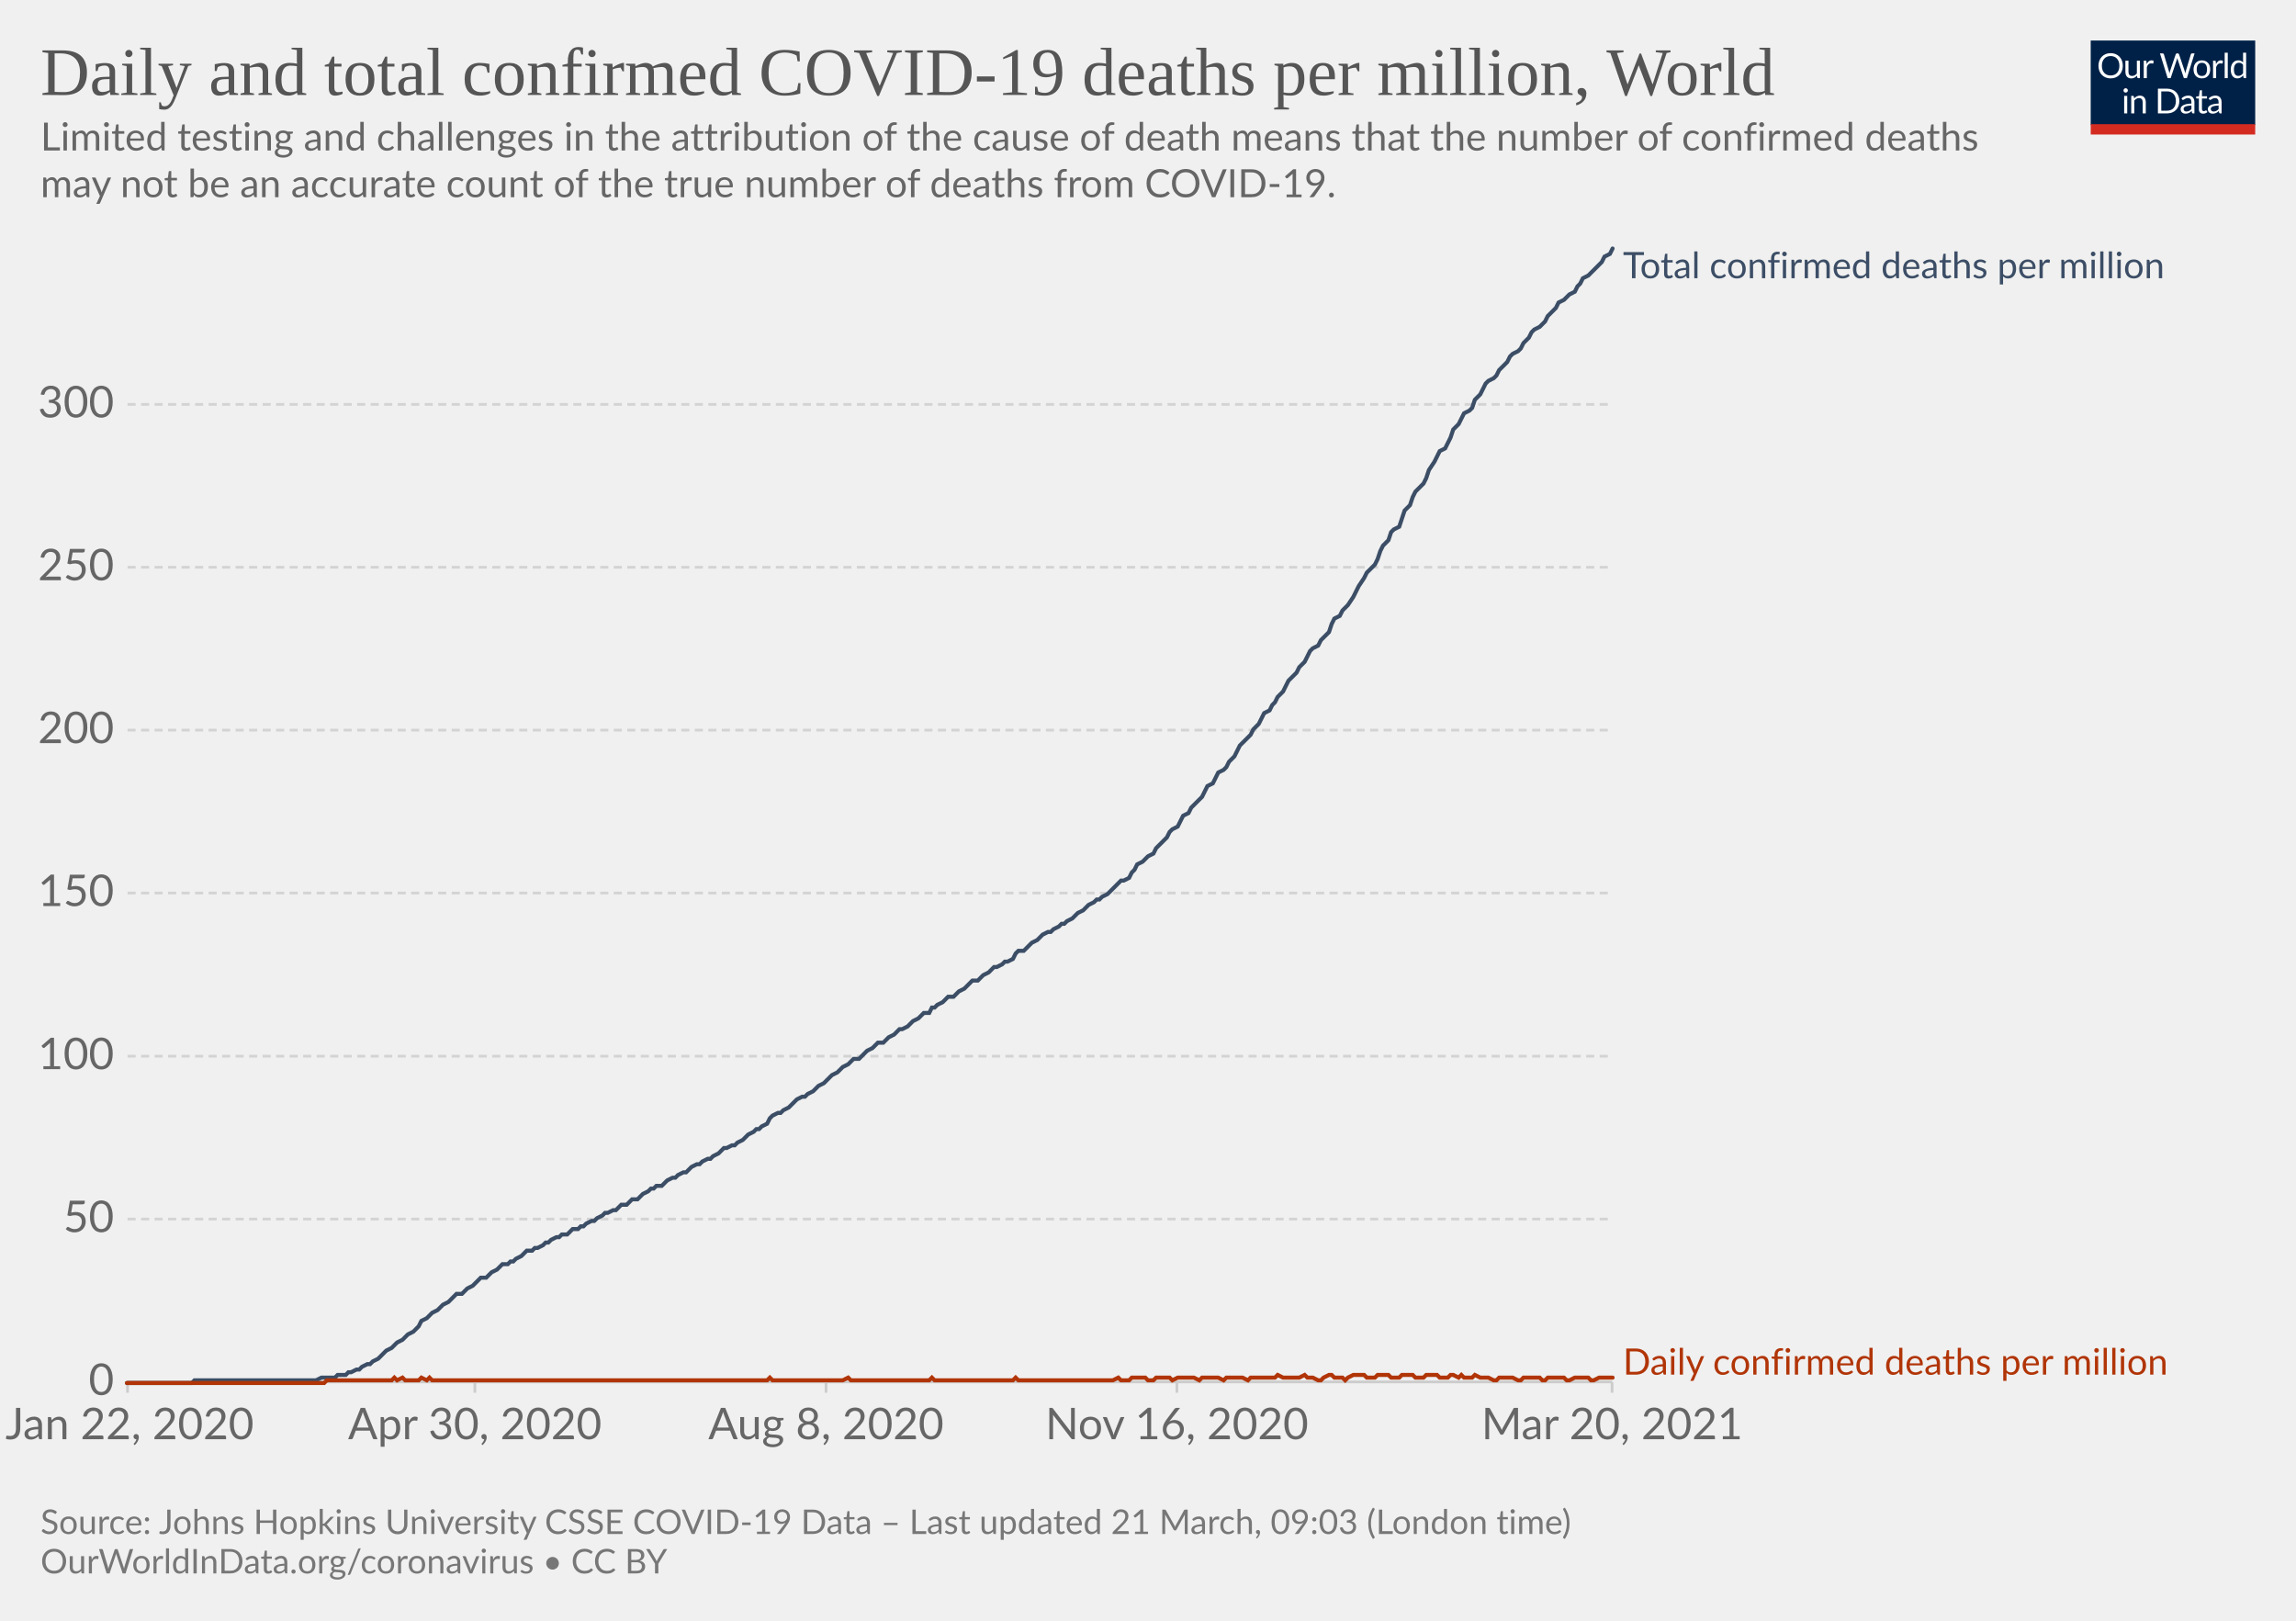
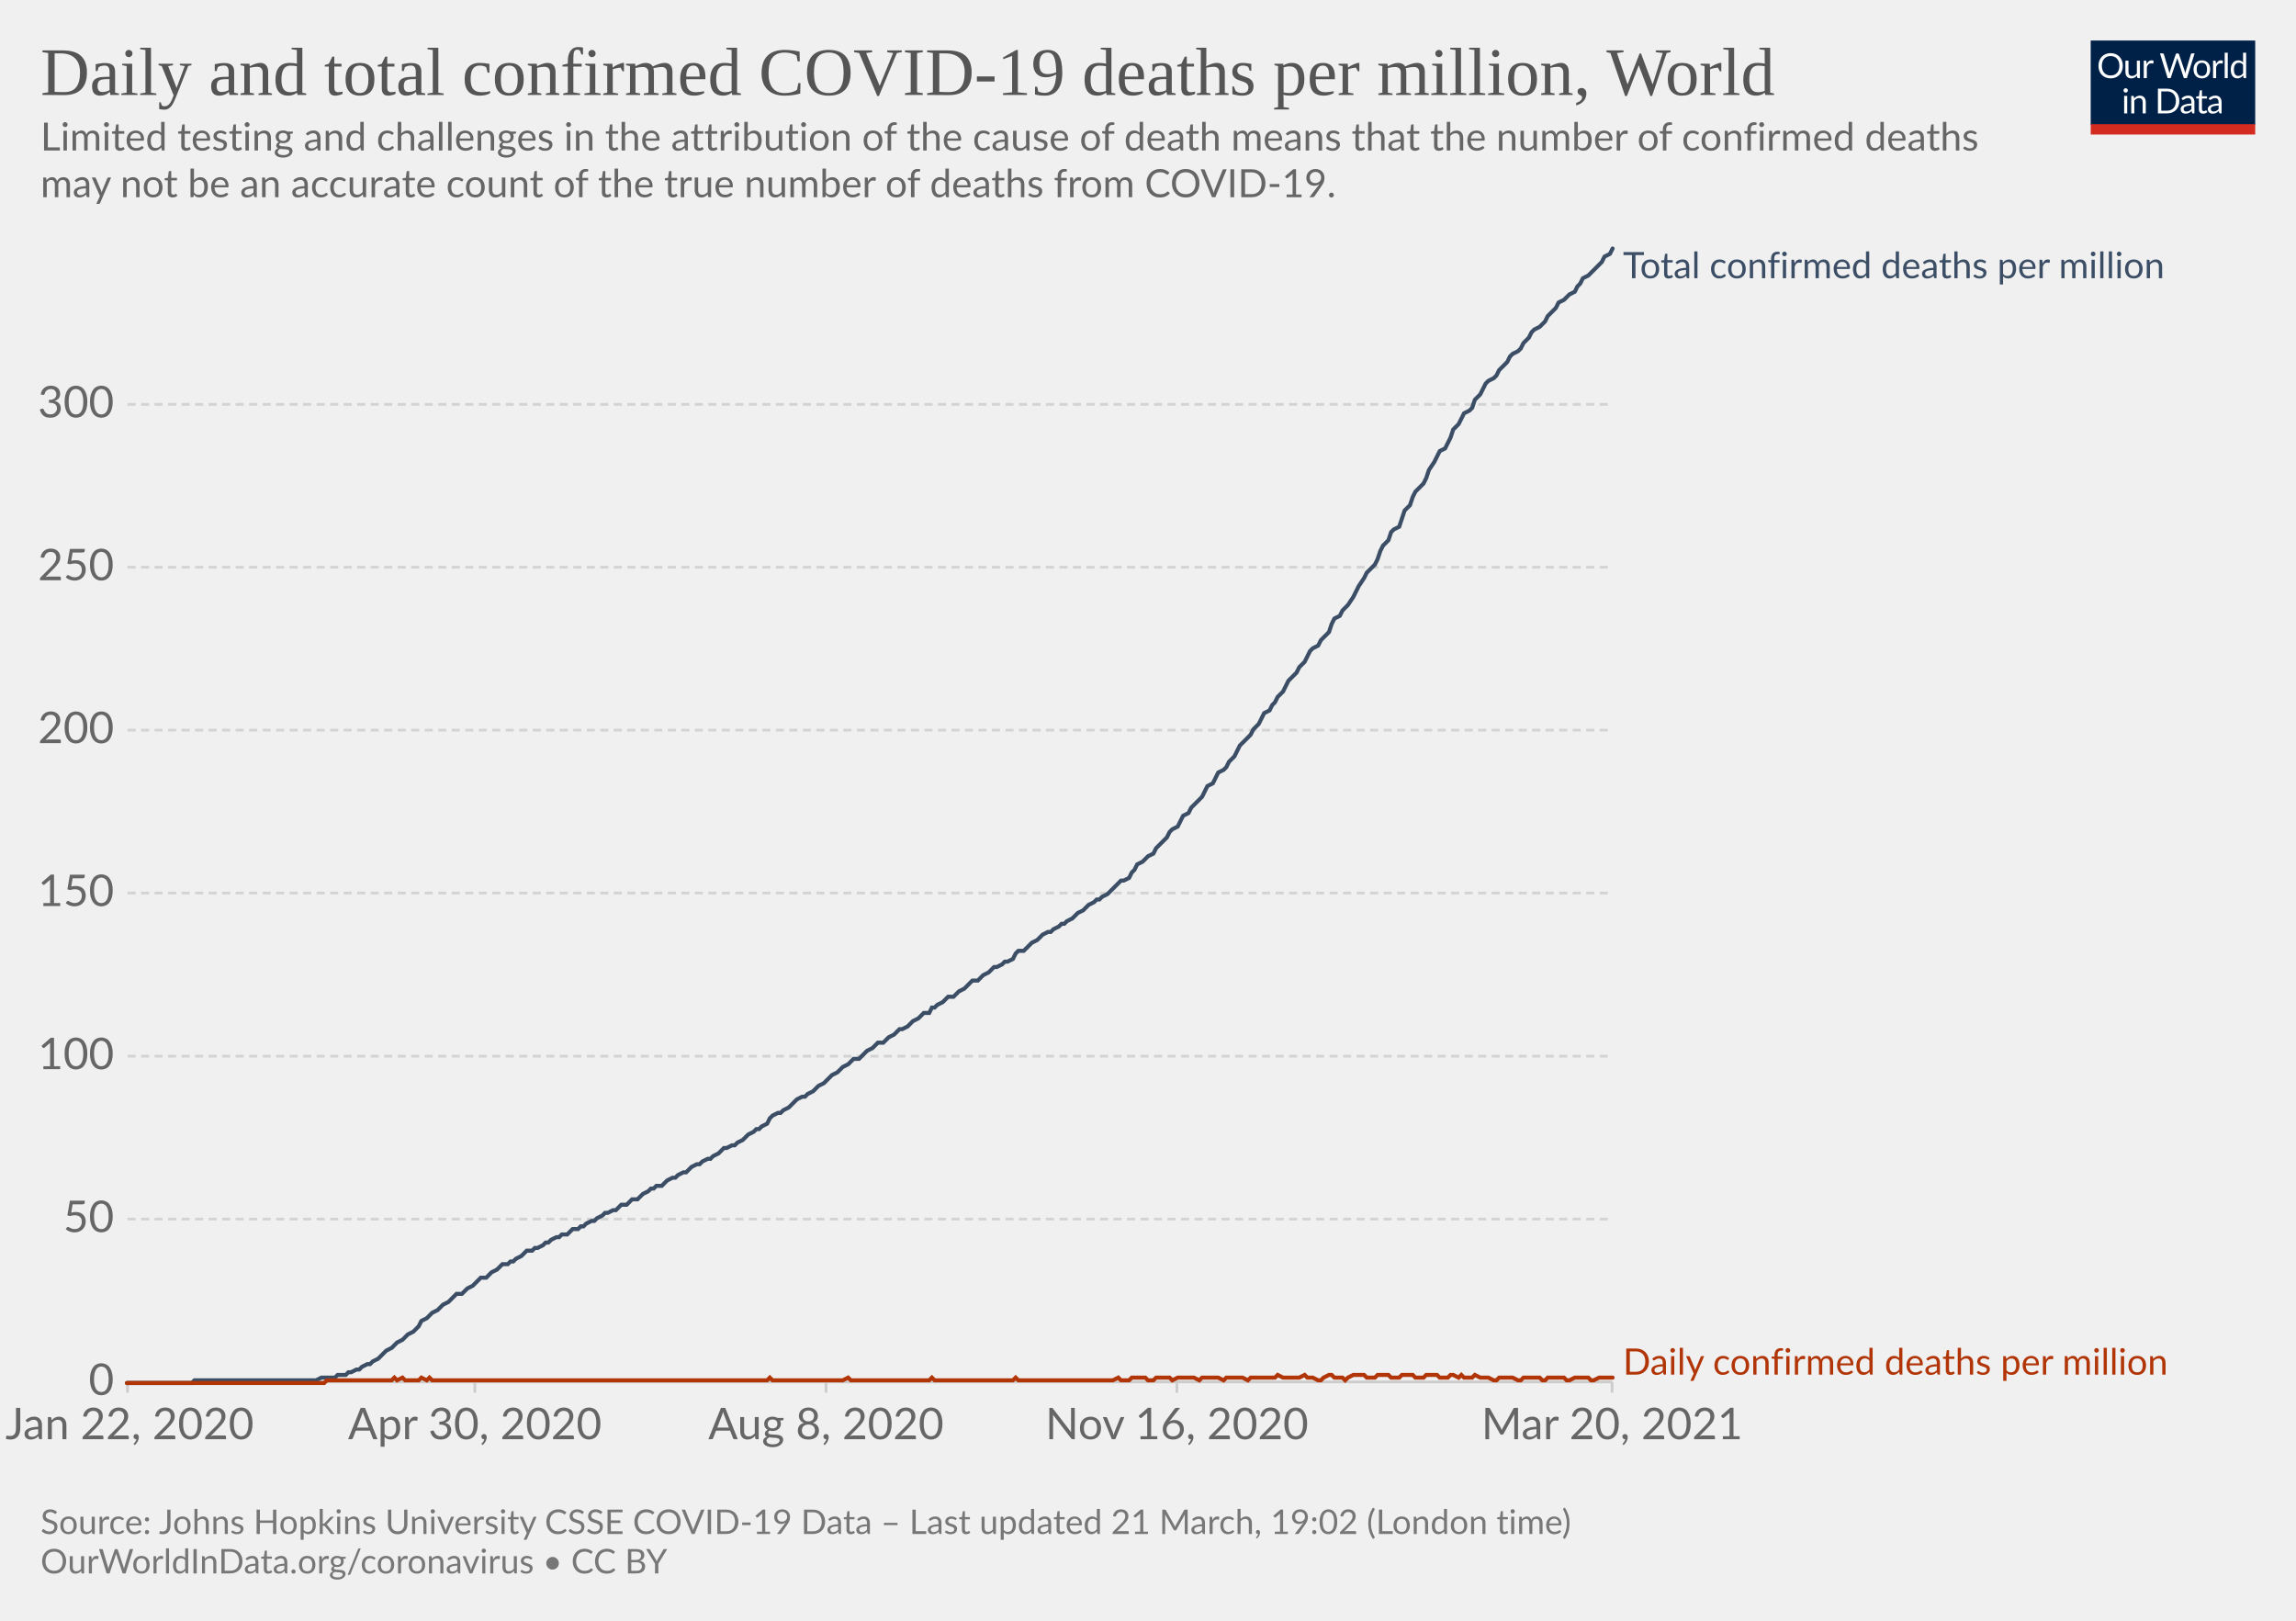
<svg xmlns="http://www.w3.org/2000/svg" version="1.1" style="background-color:#fff;-webkit-font-smoothing:antialiased" width="850" height="600" viewBox="0 0 850 600" font-family="Lato,'Helvetica Neue',Helvetica,Arial,sans-serif" font-size="18" text-rendering="optimizeLegibility">
  <g class="HeaderView">
    <g transform="matrix(.29 0 0 .29 774 15)">
      <svg className="owidLog" width="210" height="120" viewBox="0 0 210 120" fill="none">
        <g clip-path="url(#clip0)">
          <path d="M0 0h210v107.89H0V0z" fill="#002147" />
          <path d="M40.98 32.25c0 2.36-.38 4.53-1.12 6.51a14.26 14.26 0 01-8.1 8.4c-1.9.78-4.02 1.17-6.34 1.17a16.6 16.6 0 01-6.33-1.17 14.31 14.31 0 01-8.08-8.4 18.29 18.29 0 01-1.12-6.51c0-2.36.38-4.53 1.12-6.5.75-1.97 1.8-3.67 3.17-5.1a14.32 14.32 0 014.9-3.34c1.92-.8 4.03-1.19 6.34-1.19 2.32 0 4.43.4 6.34 1.19 1.92.8 3.56 1.9 4.93 3.34a14.87 14.87 0 013.17 5.1 18.1 18.1 0 011.12 6.5zm-4.38 0c0-1.94-.26-3.68-.8-5.22a10.91 10.91 0 00-2.24-3.89 9.68 9.68 0 00-3.52-2.46 11.95 11.95 0 00-4.62-.86c-1.68 0-3.21.28-4.6.86a9.88 9.88 0 00-3.54 2.46 10.91 10.91 0 00-2.24 3.9c-.53 1.53-.8 3.27-.8 5.2 0 1.94.27 3.68.8 5.22a11.17 11.17 0 002.24 3.9 10.01 10.01 0 003.55 2.44c1.38.56 2.9.83 4.6.83s3.24-.27 4.61-.83a9.8 9.8 0 003.52-2.44 11.17 11.17 0 002.25-3.9c.53-1.54.8-3.28.8-5.21zm26.22-6.54V48H60.5c-.56 0-.9-.27-1.05-.81l-.31-2.4a12.45 12.45 0 01-3.26 2.6c-1.2.64-2.58.96-4.13.96-1.22 0-2.3-.2-3.24-.6a6.52 6.52 0 01-2.33-1.7 7.37 7.37 0 01-1.43-2.67c-.3-1.04-.46-2.2-.46-3.45V25.7h3.91v14.22c0 1.68.38 2.99 1.15 3.91.77.93 1.96 1.39 3.54 1.39 1.16 0 2.24-.27 3.23-.82a10.42 10.42 0 002.8-2.28V25.7h3.91zm8.61 4.47a9.94 9.94 0 012.6-3.56 5.64 5.64 0 013.76-1.3c.47 0 .92.05 1.34.15.44.1.83.27 1.17.49l-.3 2.92c-.09.37-.3.55-.66.55-.2 0-.5-.04-.9-.13a6.21 6.21 0 00-3.24.18 4.23 4.23 0 00-1.47.92c-.42.4-.81.9-1.17 1.5-.33.58-.64 1.26-.92 2.02V48H67.7V25.71h2.25c.42 0 .72.08.88.25.16.16.27.44.33.83l.26 3.39zm61.16-13.7L122.75 48h-3.82l-7.99-24.05a21.95 21.95 0 01-.42-1.58 38.36 38.36 0 01-.44 1.58L102.05 48h-3.83L88.4 16.47h3.54c.38 0 .7.1.95.29.26.2.43.43.5.73l6.52 21.9.28 1.28.29 1.46.3-1.46.38-1.27 7.41-21.91c.1-.25.26-.48.51-.69.27-.22.58-.33.95-.33h1.23c.38 0 .69.1.92.29a1.77 1.77 0 01.53.73l7.4 21.9a28.4 28.4 0 01.68 2.62 29.52 29.52 0 01.52-2.61l6.54-21.91a1.31 1.31 0 01.48-.7c.27-.21.58-.32.95-.32h3.32zm9.35 8.88c1.63 0 3.1.27 4.4.82a9.43 9.43 0 015.46 5.94c.5 1.4.74 2.98.74 4.73 0 1.76-.25 3.34-.74 4.75a9.43 9.43 0 01-5.46 5.92c-1.3.52-2.77.79-4.4.79-1.64 0-3.12-.27-4.44-.8a9.42 9.42 0 01-3.35-2.3c-.92-1-1.63-2.2-2.13-3.61-.49-1.41-.73-3-.73-4.75s.24-3.33.73-4.73c.5-1.43 1.2-2.64 2.13-3.63a9.4 9.4 0 013.35-2.31c1.32-.55 2.8-.82 4.44-.82zm0 19.89c2.2 0 3.84-.73 4.93-2.2 1.08-1.48 1.63-3.54 1.63-6.18 0-2.66-.55-4.72-1.63-6.2-1.09-1.49-2.73-2.23-4.93-2.23-1.12 0-2.09.2-2.93.57a5.71 5.71 0 00-2.06 1.65 7.5 7.5 0 00-1.24 2.67c-.26 1.04-.4 2.22-.4 3.54 0 2.64.55 4.7 1.64 6.18 1.1 1.47 2.76 2.2 4.99 2.2zm17.97-15.07a9.94 9.94 0 012.6-3.56 5.64 5.64 0 013.76-1.3c.47 0 .91.05 1.34.15.44.1.83.27 1.16.49l-.28 2.92c-.09.37-.31.55-.66.55-.2 0-.5-.04-.9-.13a6.2 6.2 0 00-3.24.18 4.23 4.23 0 00-1.47.92c-.43.4-.82.9-1.17 1.5a13.1 13.1 0 00-.92 2.02V48h-3.94V25.71h2.24c.43 0 .72.08.88.25.17.16.28.44.33.83l.27 3.39zm15.04-14.59V48h-3.92V15.6h3.92zm19.55 15.43a6.22 6.22 0 00-2.38-2.05 6.7 6.7 0 00-2.86-.6c-2.07 0-3.66.75-4.77 2.23-1.12 1.48-1.68 3.6-1.68 6.33 0 1.46.13 2.7.38 3.74a7.29 7.29 0 001.1 2.56 4.35 4.35 0 001.78 1.45c.7.3 1.5.46 2.4.46 1.29 0 2.41-.3 3.36-.88a9.6 9.6 0 002.67-2.49V31.02zm3.91-15.43V48h-2.33c-.56 0-.9-.27-1.06-.81l-.35-2.71a12.13 12.13 0 01-3.25 2.77 8.28 8.28 0 01-4.23 1.06 7.31 7.31 0 01-6.14-2.9c-.73-.96-1.3-2.15-1.69-3.57a18.35 18.35 0 01.07-9.48 11.29 11.29 0 011.89-3.7 8.7 8.7 0 017.06-3.34 7.96 7.96 0 016.12 2.62V15.59h3.91zM46.61 70.71V93H42.7V70.71h3.91zm.84-7c0 .39-.08.75-.24 1.09a2.81 2.81 0 01-1.52 1.47 2.67 2.67 0 01-2.16 0 2.9 2.9 0 01-1.45-1.47 2.67 2.67 0 010-2.16c.15-.35.35-.65.6-.9.25-.27.53-.47.85-.62a2.67 2.67 0 012.16 0c.35.15.65.35.9.62.27.25.47.55.62.9.16.34.24.7.24 1.08zm7.97 10.24c.49-.54 1-1.04 1.54-1.48a9.85 9.85 0 013.66-1.84 8.96 8.96 0 015.43.35c.94.4 1.72.97 2.33 1.71a7.36 7.36 0 011.43 2.67c.32 1.04.49 2.19.49 3.45V93h-3.94V78.81c0-1.69-.4-3-1.17-3.92-.76-.93-1.93-1.4-3.5-1.4a6.6 6.6 0 00-3.25.83c-1 .56-1.92 1.31-2.77 2.27V93h-3.94V70.71h2.35c.56 0 .9.28 1.04.82l.3 2.42zm57.7 3.3c0 2.36-.37 4.5-1.11 6.44a14.3 14.3 0 01-3.17 4.98 14.1 14.1 0 01-4.93 3.2c-1.9.76-4.02 1.13-6.33 1.13H85.8V61.47h11.77c2.31 0 4.42.39 6.33 1.15a13.8 13.8 0 018.1 8.18 17.75 17.75 0 011.12 6.45zm-4.37 0c0-1.94-.26-3.67-.8-5.2a10.94 10.94 0 00-2.23-3.87 9.57 9.57 0 00-3.53-2.42 12.23 12.23 0 00-4.61-.83h-7.5v24.62h7.5c1.7 0 3.24-.28 4.61-.84a9.7 9.7 0 003.53-2.4 10.94 10.94 0 002.24-3.87c.53-1.53.8-3.26.8-5.2zm19.8 5.72c-1.8.06-3.34.2-4.62.44-1.26.22-2.3.51-3.1.88-.8.36-1.37.8-1.74 1.3-.35.5-.53 1.05-.53 1.67 0 .58.1 1.1.3 1.52a3 3 0 00.76 1.05c.34.27.73.46 1.17.6a6.13 6.13 0 001.45.17 7.28 7.28 0 003.5-.81 11.95 11.95 0 002.82-2.2v-4.62zm-12.65-9.11a12.73 12.73 0 013.98-2.66c1.43-.59 3-.88 4.73-.88 1.25 0 2.36.2 3.33.61a6.81 6.81 0 013.94 4.38c.33 1.04.5 2.19.5 3.43V93h-1.74a1.8 1.8 0 01-.88-.18c-.2-.13-.36-.38-.48-.74l-.44-2.12-1.72 1.46a9.48 9.48 0 01-3.74 1.7c-.69.15-1.46.23-2.3.23-.87 0-1.69-.12-2.45-.35a5.34 5.34 0 01-3.34-2.93 6.64 6.64 0 01-.49-2.64c0-.88.25-1.72.73-2.53a6.33 6.33 0 012.35-2.17c1.09-.63 2.5-1.15 4.25-1.54 1.75-.41 3.89-.65 6.42-.7v-1.75c0-1.73-.37-3.03-1.12-3.91-.75-.9-1.84-1.34-3.28-1.34-.97 0-1.78.12-2.44.37-.64.23-1.2.5-1.7.81l-1.23.82c-.33.23-.67.35-1 .35-.27 0-.5-.07-.69-.2a2.1 2.1 0 01-.48-.53l-.7-1.25zm27.67 19.5c-1.76 0-3.12-.5-4.07-1.48-.94-.98-1.41-2.4-1.41-4.25V74h-2.68a.9.9 0 01-.6-.2c-.16-.14-.24-.36-.24-.66v-1.56l3.65-.46.9-6.89a.9.9 0 01.29-.52.88.88 0 01.62-.22H142v7.67h6.44V74H142v13.38c0 .94.22 1.63.68 2.09.45.45 1.04.68 1.76.68a3.21 3.21 0 001.85-.53l.55-.35c.16-.12.3-.18.41-.18.2 0 .4.13.55.38l1.15 1.87a7.45 7.45 0 01-2.44 1.5 8.53 8.53 0 01-2.95.52zm19.68-10.4c-1.8.07-3.34.21-4.62.45-1.26.22-2.3.51-3.1.88-.8.36-1.37.8-1.74 1.3-.35.5-.53 1.05-.53 1.67 0 .58.1 1.1.3 1.52a2.9 2.9 0 00.76 1.05c.34.27.73.46 1.17.6a6.13 6.13 0 001.45.17 7.3 7.3 0 003.5-.81 12.04 12.04 0 002.82-2.2v-4.62zm-12.65-9.1a12.72 12.72 0 013.99-2.66c1.42-.59 3-.88 4.72-.88 1.25 0 2.36.2 3.33.61a6.81 6.81 0 013.94 4.38c.33 1.04.5 2.19.5 3.43V93h-1.74a1.8 1.8 0 01-.88-.18c-.2-.13-.36-.38-.48-.74l-.44-2.12-1.72 1.46a9.48 9.48 0 01-3.74 1.7c-.69.15-1.46.23-2.3.23-.87 0-1.69-.12-2.45-.35a5.33 5.33 0 01-3.34-2.93 6.62 6.62 0 01-.49-2.64c0-.88.25-1.72.73-2.53a6.33 6.33 0 012.35-2.17c1.09-.63 2.5-1.15 4.25-1.54a31.2 31.2 0 016.42-.7v-1.75c0-1.73-.37-3.03-1.12-3.91-.75-.9-1.84-1.34-3.28-1.34-.97 0-1.78.12-2.44.37-.64.23-1.2.5-1.7.81l-1.22.82c-.34.23-.68.35-1.02.35-.26 0-.49-.07-.68-.2a1.88 1.88 0 01-.48-.53l-.7-1.25zM40.98 32.25c0 2.36-.38 4.53-1.12 6.51a14.26 14.26 0 01-8.1 8.4c-1.9.78-4.02 1.17-6.34 1.17a16.6 16.6 0 01-6.33-1.17 14.31 14.31 0 01-8.08-8.4 18.29 18.29 0 01-1.12-6.51c0-2.36.38-4.53 1.12-6.5.75-1.97 1.8-3.67 3.17-5.1a14.32 14.32 0 014.9-3.34c1.92-.8 4.03-1.19 6.34-1.19 2.32 0 4.43.4 6.34 1.19 1.92.8 3.56 1.9 4.93 3.34a14.87 14.87 0 013.17 5.1 18.1 18.1 0 011.12 6.5zm-4.38 0c0-1.94-.26-3.68-.8-5.22a10.91 10.91 0 00-2.24-3.89 9.68 9.68 0 00-3.52-2.46 11.95 11.95 0 00-4.62-.86c-1.68 0-3.21.28-4.6.86a9.88 9.88 0 00-3.54 2.46 10.91 10.91 0 00-2.24 3.9c-.53 1.53-.8 3.27-.8 5.2 0 1.94.27 3.68.8 5.22a11.17 11.17 0 002.24 3.9 10.01 10.01 0 003.55 2.44c1.38.56 2.9.83 4.6.83s3.24-.27 4.61-.83a9.8 9.8 0 003.52-2.44 11.17 11.17 0 002.25-3.9c.53-1.54.8-3.28.8-5.21zm26.22-6.54V48H60.5c-.56 0-.9-.27-1.05-.81l-.31-2.4a12.45 12.45 0 01-3.26 2.6c-1.2.64-2.58.96-4.13.96-1.22 0-2.3-.2-3.24-.6a6.52 6.52 0 01-2.33-1.7 7.37 7.37 0 01-1.43-2.67c-.3-1.04-.46-2.2-.46-3.45V25.7h3.91v14.22c0 1.68.38 2.99 1.15 3.91.77.93 1.96 1.39 3.54 1.39 1.16 0 2.24-.27 3.23-.82a10.42 10.42 0 002.8-2.28V25.7h3.91zm8.61 4.47a9.94 9.94 0 012.6-3.56 5.64 5.64 0 013.76-1.3c.47 0 .92.05 1.34.15.44.1.83.27 1.17.49l-.3 2.92c-.09.37-.3.55-.66.55-.2 0-.5-.04-.9-.13a6.21 6.21 0 00-3.24.18 4.23 4.23 0 00-1.47.92c-.42.4-.81.9-1.17 1.5-.33.58-.64 1.26-.92 2.02V48H67.7V25.71h2.25c.42 0 .72.08.88.25.16.16.27.44.33.83l.26 3.39zm61.16-13.7L122.75 48h-3.82l-7.99-24.05a21.95 21.95 0 01-.42-1.58 38.36 38.36 0 01-.44 1.58L102.05 48h-3.83L88.4 16.47h3.54c.38 0 .7.1.95.29.26.2.43.43.5.73l6.52 21.9.28 1.28.29 1.46.3-1.46.38-1.27 7.41-21.91c.1-.25.26-.48.51-.69.27-.22.58-.33.95-.33h1.23c.38 0 .69.1.92.29a1.77 1.77 0 01.53.73l7.4 21.9a28.4 28.4 0 01.68 2.62 29.52 29.52 0 01.52-2.61l6.54-21.91a1.31 1.31 0 01.48-.7c.27-.21.58-.32.95-.32h3.32zm9.35 8.88c1.63 0 3.1.27 4.4.82a9.43 9.43 0 015.46 5.94c.5 1.4.74 2.98.74 4.73 0 1.76-.25 3.34-.74 4.75a9.43 9.43 0 01-5.46 5.92c-1.3.52-2.77.79-4.4.79-1.64 0-3.12-.27-4.44-.8a9.42 9.42 0 01-3.35-2.3c-.92-1-1.63-2.2-2.13-3.61-.49-1.41-.73-3-.73-4.75s.24-3.33.73-4.73c.5-1.43 1.2-2.64 2.13-3.63a9.4 9.4 0 013.35-2.31c1.32-.55 2.8-.82 4.44-.82zm0 19.89c2.2 0 3.84-.73 4.93-2.2 1.08-1.48 1.63-3.54 1.63-6.18 0-2.66-.55-4.72-1.63-6.2-1.09-1.49-2.73-2.23-4.93-2.23-1.12 0-2.09.2-2.93.57a5.71 5.71 0 00-2.06 1.65 7.5 7.5 0 00-1.24 2.67c-.26 1.04-.4 2.22-.4 3.54 0 2.64.55 4.7 1.64 6.18 1.1 1.47 2.76 2.2 4.99 2.2zm17.97-15.07a9.94 9.94 0 012.6-3.56 5.64 5.64 0 013.76-1.3c.47 0 .91.05 1.34.15.44.1.83.27 1.16.49l-.28 2.92c-.09.37-.31.55-.66.55-.2 0-.5-.04-.9-.13a6.2 6.2 0 00-3.24.18 4.23 4.23 0 00-1.47.92c-.43.4-.82.9-1.17 1.5a13.1 13.1 0 00-.92 2.02V48h-3.94V25.71h2.24c.43 0 .72.08.88.25.17.16.28.44.33.83l.27 3.39zm15.04-14.59V48h-3.92V15.6h3.92zm19.55 15.43a6.22 6.22 0 00-2.38-2.05 6.7 6.7 0 00-2.86-.6c-2.07 0-3.66.75-4.77 2.23-1.12 1.48-1.68 3.6-1.68 6.33 0 1.46.13 2.7.38 3.74a7.29 7.29 0 001.1 2.56 4.35 4.35 0 001.78 1.45c.7.3 1.5.46 2.4.46 1.29 0 2.41-.3 3.36-.88a9.6 9.6 0 002.67-2.49V31.02zm3.91-15.43V48h-2.33c-.56 0-.9-.27-1.06-.81l-.35-2.71a12.13 12.13 0 01-3.25 2.77 8.28 8.28 0 01-4.23 1.06 7.31 7.31 0 01-6.14-2.9c-.73-.96-1.3-2.15-1.69-3.57a18.35 18.35 0 01.07-9.48 11.29 11.29 0 011.89-3.7 8.7 8.7 0 017.06-3.34 7.96 7.96 0 016.12 2.62V15.59h3.91zM46.61 70.71V93H42.7V70.71h3.91zm.84-7c0 .39-.08.75-.24 1.09a2.81 2.81 0 01-1.52 1.47 2.67 2.67 0 01-2.16 0 2.9 2.9 0 01-1.45-1.47 2.67 2.67 0 010-2.16c.15-.35.35-.65.6-.9.25-.27.53-.47.85-.62a2.67 2.67 0 012.16 0c.35.15.65.35.9.62.27.25.47.55.62.9.16.34.24.7.24 1.08zm7.97 10.24c.49-.54 1-1.04 1.54-1.48a9.85 9.85 0 013.66-1.84 8.96 8.96 0 015.43.35c.94.4 1.72.97 2.33 1.71a7.36 7.36 0 011.43 2.67c.32 1.04.49 2.19.49 3.45V93h-3.94V78.81c0-1.69-.4-3-1.17-3.92-.76-.93-1.93-1.4-3.5-1.4a6.6 6.6 0 00-3.25.83c-1 .56-1.92 1.31-2.77 2.27V93h-3.94V70.71h2.35c.56 0 .9.28 1.04.82l.3 2.42zm57.7 3.3c0 2.36-.37 4.5-1.11 6.44a14.3 14.3 0 01-3.17 4.98 14.1 14.1 0 01-4.93 3.2c-1.9.76-4.02 1.13-6.33 1.13H85.8V61.47h11.77c2.31 0 4.42.39 6.33 1.15a13.8 13.8 0 018.1 8.18 17.75 17.75 0 011.12 6.45zm-4.37 0c0-1.94-.26-3.67-.8-5.2a10.94 10.94 0 00-2.23-3.87 9.57 9.57 0 00-3.53-2.42 12.23 12.23 0 00-4.61-.83h-7.5v24.62h7.5c1.7 0 3.24-.28 4.61-.84a9.7 9.7 0 003.53-2.4 10.94 10.94 0 002.24-3.87c.53-1.53.8-3.26.8-5.2zm19.8 5.72c-1.8.06-3.34.2-4.62.44-1.26.22-2.3.51-3.1.88-.8.36-1.37.8-1.74 1.3-.35.5-.53 1.05-.53 1.67 0 .58.1 1.1.3 1.52a3 3 0 00.76 1.05c.34.27.73.46 1.17.6a6.13 6.13 0 001.45.17 7.28 7.28 0 003.5-.81 11.95 11.95 0 002.82-2.2v-4.62zm-12.65-9.11a12.73 12.73 0 013.98-2.66c1.43-.59 3-.88 4.73-.88 1.25 0 2.36.2 3.33.61a6.81 6.81 0 013.94 4.38c.33 1.04.5 2.19.5 3.43V93h-1.74a1.8 1.8 0 01-.88-.18c-.2-.13-.36-.38-.48-.74l-.44-2.12-1.72 1.46a9.48 9.48 0 01-3.74 1.7c-.69.15-1.46.23-2.3.23-.87 0-1.69-.12-2.45-.35a5.34 5.34 0 01-3.34-2.93 6.64 6.64 0 01-.49-2.64c0-.88.25-1.72.73-2.53a6.33 6.33 0 012.35-2.17c1.09-.63 2.5-1.15 4.25-1.54 1.75-.41 3.89-.65 6.42-.7v-1.75c0-1.73-.37-3.03-1.12-3.91-.75-.9-1.84-1.34-3.28-1.34-.97 0-1.78.12-2.44.37-.64.23-1.2.5-1.7.81l-1.23.82c-.33.23-.67.35-1 .35-.27 0-.5-.07-.69-.2a2.1 2.1 0 01-.48-.53l-.7-1.25zm27.67 19.5c-1.76 0-3.12-.5-4.07-1.48-.94-.98-1.41-2.4-1.41-4.25V74h-2.68a.9.9 0 01-.6-.2c-.16-.14-.24-.36-.24-.66v-1.56l3.65-.46.9-6.89a.9.9 0 01.29-.52.88.88 0 01.62-.22H142v7.67h6.44V74H142v13.38c0 .94.22 1.63.68 2.09.45.45 1.04.68 1.76.68a3.21 3.21 0 001.85-.53l.55-.35c.16-.12.3-.18.41-.18.2 0 .4.13.55.38l1.15 1.87a7.45 7.45 0 01-2.44 1.5 8.53 8.53 0 01-2.95.52zm19.68-10.4c-1.8.07-3.34.21-4.62.45-1.26.22-2.3.51-3.1.88-.8.36-1.37.8-1.74 1.3-.35.5-.53 1.05-.53 1.67 0 .58.1 1.1.3 1.52a2.9 2.9 0 00.76 1.05c.34.27.73.46 1.17.6a6.13 6.13 0 001.45.17 7.3 7.3 0 003.5-.81 12.04 12.04 0 002.82-2.2v-4.62zm-12.65-9.1a12.72 12.72 0 013.99-2.66c1.42-.59 3-.88 4.72-.88 1.25 0 2.36.2 3.33.61a6.81 6.81 0 013.94 4.38c.33 1.04.5 2.19.5 3.43V93h-1.74a1.8 1.8 0 01-.88-.18c-.2-.13-.36-.38-.48-.74l-.44-2.12-1.72 1.46a9.48 9.48 0 01-3.74 1.7c-.69.15-1.46.23-2.3.23-.87 0-1.69-.12-2.45-.35a5.33 5.33 0 01-3.34-2.93 6.62 6.62 0 01-.49-2.64c0-.88.25-1.72.73-2.53a6.33 6.33 0 012.35-2.17c1.09-.63 2.5-1.15 4.25-1.54a31.2 31.2 0 016.42-.7v-1.75c0-1.73-.37-3.03-1.12-3.91-.75-.9-1.84-1.34-3.28-1.34-.97 0-1.78.12-2.44.37-.64.23-1.2.5-1.7.81l-1.22.82c-.34.23-.68.35-1.02.35-.26 0-.49-.07-.68-.2a1.88 1.88 0 01-.48-.53l-.7-1.25zM40.98 32.25c0 2.36-.38 4.53-1.12 6.51a14.26 14.26 0 01-8.1 8.4c-1.9.78-4.02 1.17-6.34 1.17a16.6 16.6 0 01-6.33-1.17 14.31 14.31 0 01-8.08-8.4 18.29 18.29 0 01-1.12-6.51c0-2.36.38-4.53 1.12-6.5.75-1.97 1.8-3.67 3.17-5.1a14.32 14.32 0 014.9-3.34c1.92-.8 4.03-1.19 6.34-1.19 2.32 0 4.43.4 6.34 1.19 1.92.8 3.56 1.9 4.93 3.34a14.87 14.87 0 013.17 5.1 18.1 18.1 0 011.12 6.5zm-4.38 0c0-1.94-.26-3.68-.8-5.22a10.91 10.91 0 00-2.24-3.89 9.68 9.68 0 00-3.52-2.46 11.95 11.95 0 00-4.62-.86c-1.68 0-3.21.28-4.6.86a9.88 9.88 0 00-3.54 2.46 10.91 10.91 0 00-2.24 3.9c-.53 1.53-.8 3.27-.8 5.2 0 1.94.27 3.68.8 5.22a11.17 11.17 0 002.24 3.9 10.01 10.01 0 003.55 2.44c1.38.56 2.9.83 4.6.83s3.24-.27 4.61-.83a9.8 9.8 0 003.52-2.44 11.17 11.17 0 002.25-3.9c.53-1.54.8-3.28.8-5.21zm26.22-6.54V48H60.5c-.56 0-.9-.27-1.05-.81l-.31-2.4a12.45 12.45 0 01-3.26 2.6c-1.2.64-2.58.96-4.13.96-1.22 0-2.3-.2-3.24-.6a6.52 6.52 0 01-2.33-1.7 7.37 7.37 0 01-1.43-2.67c-.3-1.04-.46-2.2-.46-3.45V25.7h3.91v14.22c0 1.68.38 2.99 1.15 3.91.77.93 1.96 1.39 3.54 1.39 1.16 0 2.24-.27 3.23-.82a10.42 10.42 0 002.8-2.28V25.7h3.91zm8.61 4.47a9.94 9.94 0 012.6-3.56 5.64 5.64 0 013.76-1.3c.47 0 .92.05 1.34.15.44.1.83.27 1.17.49l-.3 2.92c-.09.37-.3.55-.66.55-.2 0-.5-.04-.9-.13a6.21 6.21 0 00-3.24.18 4.23 4.23 0 00-1.47.92c-.42.4-.81.9-1.17 1.5-.33.58-.64 1.26-.92 2.02V48H67.7V25.71h2.25c.42 0 .72.08.88.25.16.16.27.44.33.83l.26 3.39zm61.16-13.7L122.75 48h-3.82l-7.99-24.05a21.95 21.95 0 01-.42-1.58 38.36 38.36 0 01-.44 1.58L102.05 48h-3.83L88.4 16.47h3.54c.38 0 .7.1.95.29.26.2.43.43.5.73l6.52 21.9.28 1.28.29 1.46.3-1.46.38-1.27 7.41-21.91c.1-.25.26-.48.51-.69.27-.22.58-.33.95-.33h1.23c.38 0 .69.1.92.29a1.77 1.77 0 01.53.73l7.4 21.9a28.4 28.4 0 01.68 2.62 29.52 29.52 0 01.52-2.61l6.54-21.91a1.31 1.31 0 01.48-.7c.27-.21.58-.32.95-.32h3.32zm9.35 8.88c1.63 0 3.1.27 4.4.82a9.43 9.43 0 015.46 5.94c.5 1.4.74 2.98.74 4.73 0 1.76-.25 3.34-.74 4.75a9.43 9.43 0 01-5.46 5.92c-1.3.52-2.77.79-4.4.79-1.64 0-3.12-.27-4.44-.8a9.42 9.42 0 01-3.35-2.3c-.92-1-1.63-2.2-2.13-3.61-.49-1.41-.73-3-.73-4.75s.24-3.33.73-4.73c.5-1.43 1.2-2.64 2.13-3.63a9.4 9.4 0 013.35-2.31c1.32-.55 2.8-.82 4.44-.82zm0 19.89c2.2 0 3.84-.73 4.93-2.2 1.08-1.48 1.63-3.54 1.63-6.18 0-2.66-.55-4.72-1.63-6.2-1.09-1.49-2.73-2.23-4.93-2.23-1.12 0-2.09.2-2.93.57a5.71 5.71 0 00-2.06 1.65 7.5 7.5 0 00-1.24 2.67c-.26 1.04-.4 2.22-.4 3.54 0 2.64.55 4.7 1.64 6.18 1.1 1.47 2.76 2.2 4.99 2.2zm17.97-15.07a9.94 9.94 0 012.6-3.56 5.64 5.64 0 013.76-1.3c.47 0 .91.05 1.34.15.44.1.83.27 1.16.49l-.28 2.92c-.09.37-.31.55-.66.55-.2 0-.5-.04-.9-.13a6.2 6.2 0 00-3.24.18 4.23 4.23 0 00-1.47.92c-.43.4-.82.9-1.17 1.5a13.1 13.1 0 00-.92 2.02V48h-3.94V25.71h2.24c.43 0 .72.08.88.25.17.16.28.44.33.83l.27 3.39zm15.04-14.59V48h-3.92V15.6h3.92zm19.55 15.43a6.22 6.22 0 00-2.38-2.05 6.7 6.7 0 00-2.86-.6c-2.07 0-3.66.75-4.77 2.23-1.12 1.48-1.68 3.6-1.68 6.33 0 1.46.13 2.7.38 3.74a7.29 7.29 0 001.1 2.56 4.35 4.35 0 001.78 1.45c.7.3 1.5.46 2.4.46 1.29 0 2.41-.3 3.36-.88a9.6 9.6 0 002.67-2.49V31.02zm3.91-15.43V48h-2.33c-.56 0-.9-.27-1.06-.81l-.35-2.71a12.13 12.13 0 01-3.25 2.77 8.28 8.28 0 01-4.23 1.06 7.31 7.31 0 01-6.14-2.9c-.73-.96-1.3-2.15-1.69-3.57a18.35 18.35 0 01.07-9.48 11.29 11.29 0 011.89-3.7 8.7 8.7 0 017.06-3.34 7.96 7.96 0 016.12 2.62V15.59h3.91zM46.61 70.71V93H42.7V70.71h3.91zm.84-7c0 .39-.08.75-.24 1.09a2.81 2.81 0 01-1.52 1.47 2.67 2.67 0 01-2.16 0 2.9 2.9 0 01-1.45-1.47 2.67 2.67 0 010-2.16c.15-.35.35-.65.6-.9.25-.27.53-.47.85-.62a2.67 2.67 0 012.16 0c.35.15.65.35.9.62.27.25.47.55.62.9.16.34.24.7.24 1.08zm7.97 10.24c.49-.54 1-1.04 1.54-1.48a9.85 9.85 0 013.66-1.84 8.96 8.96 0 015.43.35c.94.4 1.72.97 2.33 1.71a7.36 7.36 0 011.43 2.67c.32 1.04.49 2.19.49 3.45V93h-3.94V78.81c0-1.69-.4-3-1.17-3.92-.76-.93-1.93-1.4-3.5-1.4a6.6 6.6 0 00-3.25.83c-1 .56-1.92 1.31-2.77 2.27V93h-3.94V70.71h2.35c.56 0 .9.28 1.04.82l.3 2.42zm57.7 3.3c0 2.36-.37 4.5-1.11 6.44a14.3 14.3 0 01-3.17 4.98 14.1 14.1 0 01-4.93 3.2c-1.9.76-4.02 1.13-6.33 1.13H85.8V61.47h11.77c2.31 0 4.42.39 6.33 1.15a13.8 13.8 0 018.1 8.18 17.75 17.75 0 011.12 6.45zm-4.37 0c0-1.94-.26-3.67-.8-5.2a10.94 10.94 0 00-2.23-3.87 9.57 9.57 0 00-3.53-2.42 12.23 12.23 0 00-4.61-.83h-7.5v24.62h7.5c1.7 0 3.24-.28 4.61-.84a9.7 9.7 0 003.53-2.4 10.94 10.94 0 002.24-3.87c.53-1.53.8-3.26.8-5.2zm19.8 5.72c-1.8.06-3.34.2-4.62.44-1.26.22-2.3.51-3.1.88-.8.36-1.37.8-1.74 1.3-.35.5-.53 1.05-.53 1.67 0 .58.1 1.1.3 1.52a3 3 0 00.76 1.05c.34.27.73.46 1.17.6a6.13 6.13 0 001.45.17 7.28 7.28 0 003.5-.81 11.95 11.95 0 002.82-2.2v-4.62zm-12.65-9.11a12.73 12.73 0 013.98-2.66c1.43-.59 3-.88 4.73-.88 1.25 0 2.36.2 3.33.61a6.81 6.81 0 013.94 4.38c.33 1.04.5 2.19.5 3.43V93h-1.74a1.8 1.8 0 01-.88-.18c-.2-.13-.36-.38-.48-.74l-.44-2.12-1.72 1.46a9.48 9.48 0 01-3.74 1.7c-.69.15-1.46.23-2.3.23-.87 0-1.69-.12-2.45-.35a5.34 5.34 0 01-3.34-2.93 6.64 6.64 0 01-.49-2.64c0-.88.25-1.72.73-2.53a6.33 6.33 0 012.35-2.17c1.09-.63 2.5-1.15 4.25-1.54 1.75-.41 3.89-.65 6.42-.7v-1.75c0-1.73-.37-3.03-1.12-3.91-.75-.9-1.84-1.34-3.28-1.34-.97 0-1.78.12-2.44.37-.64.23-1.2.5-1.7.81l-1.23.82c-.33.23-.67.35-1 .35-.27 0-.5-.07-.69-.2a2.1 2.1 0 01-.48-.53l-.7-1.25zm27.67 19.5c-1.76 0-3.12-.5-4.07-1.48-.94-.98-1.41-2.4-1.41-4.25V74h-2.68a.9.9 0 01-.6-.2c-.16-.14-.24-.36-.24-.66v-1.56l3.65-.46.9-6.89a.9.9 0 01.29-.52.88.88 0 01.62-.22H142v7.67h6.44V74H142v13.38c0 .94.22 1.63.68 2.09.45.45 1.04.68 1.76.68a3.21 3.21 0 001.85-.53l.55-.35c.16-.12.3-.18.41-.18.2 0 .4.13.55.38l1.15 1.87a7.45 7.45 0 01-2.44 1.5 8.53 8.53 0 01-2.95.52zm19.68-10.4c-1.8.07-3.34.21-4.62.45-1.26.22-2.3.51-3.1.88-.8.36-1.37.8-1.74 1.3-.35.5-.53 1.05-.53 1.67 0 .58.1 1.1.3 1.52a2.9 2.9 0 00.76 1.05c.34.27.73.46 1.17.6a6.13 6.13 0 001.45.17 7.3 7.3 0 003.5-.81 12.04 12.04 0 002.82-2.2v-4.62zm-12.65-9.1a12.72 12.72 0 013.99-2.66c1.42-.59 3-.88 4.72-.88 1.25 0 2.36.2 3.33.61a6.81 6.81 0 013.94 4.38c.33 1.04.5 2.19.5 3.43V93h-1.74a1.8 1.8 0 01-.88-.18c-.2-.13-.36-.38-.48-.74l-.44-2.12-1.72 1.46a9.48 9.48 0 01-3.74 1.7c-.69.15-1.46.23-2.3.23-.87 0-1.69-.12-2.45-.35a5.33 5.33 0 01-3.34-2.93 6.62 6.62 0 01-.49-2.64c0-.88.25-1.72.73-2.53a6.33 6.33 0 012.35-2.17c1.09-.63 2.5-1.15 4.25-1.54a31.2 31.2 0 016.42-.7v-1.75c0-1.73-.37-3.03-1.12-3.91-.75-.9-1.84-1.34-3.28-1.34-.97 0-1.78.12-2.44.37-.64.23-1.2.5-1.7.81l-1.22.82c-.34.23-.68.35-1.02.35-.26 0-.49-.07-.68-.2a1.88 1.88 0 01-.48-.53l-.7-1.25z" fill="#fff" />
          <path fill="#D42B21" d="M0 106.79h210V120H0z" />
        </g>
        <defs>
          <clipPath id="clip0">
            <path fill="#fff" d="M0 0h210v120H0z" />
          </clipPath>
        </defs>
      </svg>
    </g>
    <a href="https://ourworldindata.org/grapher/total-daily-covid-deaths-per-million?country=~OWID_WRL" target="_blank" rel="noopener" font-family="&quot;Playfair Display&quot;,Georgia,&quot;Times New Roman&quot;,serif">
      <text font-size="25.2" x="15" y="35.2" fill="#555">
        <tspan x="15" y="35.16">Daily and total confirmed COVID-19 deaths per million, World</tspan>
      </text>
    </a>
    <text font-size="14.4" x="15" y="55.7" fill="#666">
      <tspan x="15" y="55.72">Limited testing and challenges in the attribution of the cause of death means that the number of confirmed deaths</tspan>
      <tspan x="15" y="73">may not be an accurate count of the true number of deaths from COVID-19.</tspan>
    </text>
  </g>
  <g class="LineChart">
    <defs>
      <clipPath id="a">
        <path d="M37.22 74.2h830v881.2h-830z" />
      </clipPath>
    </defs>
    <g class="DualAxisView">
      <g class="HorizontalAxis">
        <path stroke="#ccc" d="M47.2 511.6v4M175.8 511.6v4M305.8 511.6v4M435.7 511.6v4M596.8 511.6v4" />
        <text x="48" y="532.8" fill="#666" text-anchor="middle" font-size="16.2">Jan 22, 2020</text>
        <text x="175.8" y="532.8" fill="#666" text-anchor="middle" font-size="16.2">Apr 30, 2020</text>
        <text x="305.8" y="532.8" fill="#666" text-anchor="middle" font-size="16.2">Aug 8, 2020</text>
        <text x="435.7" y="532.8" fill="#666" text-anchor="middle" font-size="16.2">Nov 16, 2020</text>
        <text x="596.8" y="532.8" fill="#666" text-anchor="middle" font-size="16.2">Mar 20, 2021</text>
      </g>
      <g class="VerticalAxis" fill="#666" dominant-baseline="middle" text-anchor="end" font-size="16.2">
        <text x="42.22" y="511.6">0</text>
        <text x="42.22" y="451.3">50</text>
        <text x="42.22" y="391">100</text>
        <text x="42.22" y="330.6">150</text>
        <text x="42.22" y="270.3">200</text>
        <text x="42.22" y="210">250</text>
        <text x="42.22" y="149.7">300</text>
      </g>
      <g class="AxisGridLines horizontalLines">
        <path stroke="#ccc" d="M47.22 511.6h549.61" />
        <path stroke="#d3d3d3" stroke-dasharray="3,2" d="M47.22 451.3h549.61M47.22 391h549.61M47.22 330.6h549.61M47.22 270.3h549.61M47.22 210h549.61M47.22 149.7h549.61" />
      </g>
    </g>
    <g clip-path="url(#a)">
      <g class="LineLabels" cursor="default">
        <g class="legendMark">
          <text font-size="13.5" x="600.8" y="103" fill="#3C4E66">
            <tspan x="600.83" y="103">Total confirmed deaths per million</tspan>
          </text>
        </g>
        <g class="legendMark">
          <text font-size="13.5" x="600.8" y="508.9" fill="#B13507">
            <tspan x="600.83" y="508.9">Daily confirmed deaths per million</tspan>
          </text>
        </g>
      </g>
      <g class="Lines">
        <g>
          <path stroke-linecap="round" stroke="#ddd" d="M47 512h24l1-1h45l2-1h5l1-1h3l1-1h1l2-1h1l1-1 2-1h1l1-1 2-1 1-1 1-1 1-1 2-1 1-1 1-1 2-1 1-1 1-1 2-1 1-1 1-1 1-2 2-1 1-1 1-1 2-1 1-1 1-1 2-1 1-1 1-1 1-1h2l1-1 1-1 2-1 1-1 1-1 1-1h2l1-1 1-1 2-1 1-1 1-1h2l1-1h1l1-1 2-1 1-1 1-1h2l1-1h1l2-1 1-1h1l1-1 2-1h1l1-1h2l1-1 1-1h2l1-1h1l1-1 2-1h1l1-1 2-1 1-1h1l2-1h1l1-1 1-1h2l1-1 1-1h2l1-1 1-1 2-1 1-1h1l1-1h2l1-1 1-1 2-1h1l1-1 2-1h1l1-1 1-1 2-1h1l1-1 2-1h1l1-1 2-1 1-1 1-1h1l2-1h1l1-1 2-1 1-1 1-1 2-1 1-1h1l1-1 2-1 1-2 1-1 2-1h1l1-1 2-1 1-1 1-1 1-1 2-1h1l1-1 2-1 1-1 1-1 2-1 1-1 1-1 1-1 2-1 1-1 1-1 2-1 1-1 1-1h2l1-1 1-1 1-1 2-1 1-1 1-1h2l1-1 1-1 2-1 1-1 1-1h1l2-1 1-1 1-1 2-1 1-1 1-1h2l1-2h1l1-1 2-1 1-1 1-1h2l1-1 1-1 2-1 1-1 1-1 1-1h2l1-1 1-1 2-1 1-1 1-1h1l2-1 1-1h1l2-1 1-2 1-1h2l1-1 1-1 1-1 2-1 1-1 1-1 2-1h1l1-1 2-1 1-1h1l1-1 2-1 1-1 1-1 2-1 1-1 1-1 2-1 1-1h1l1-1 2-1 1-1 1-1 2-2 1-1h1l2-1 1-2 1-1 1-2 2-1 1-1 1-1 2-1 1-2 1-1 2-2 1-1 1-2 1-1 2-1 1-2 1-2 2-1 1-2 1-1 2-2 1-1 1-2 1-2 2-1 1-2 1-2 2-1 1-1 1-2 2-2 1-2 1-2 1-1 2-2 1-1 1-2 2-2 1-2 1-2 2-1 1-2 1-1 1-2 2-2 1-2 1-2 2-2 1-1 1-2 2-2 1-2 1-2 1-1 2-1 1-2 1-1 2-2 1-3 1-2 2-1 1-2 1-1 1-1 2-3 1-2 1-2 2-3 1-2 1-1 2-2 1-2 1-3 1-2 2-2 1-3 1-1 2-1 1-3 1-3 2-2 1-3 1-2 1-1 2-2 1-2 1-3 2-3 1-2 1-2 2-1 1-2 1-2 1-3 2-2 1-2 1-2 2-1 1-1 1-3 2-2 1-2 1-2 1-1 2-1 1-1 1-2 2-2 1-1 1-2 1-1 2-1 1-1 1-2 2-2 1-2 1-1 2-1 1-1 1-1 1-2 2-2 1-1 1-2 2-1 1-1 1-1 2-1 1-2 1-1 1-2 2-1 1-1 1-1 2-2 1-1 1-2 2-1 1-2" fill="none" stroke-width="1" />
        </g>
        <g>
          <path stroke-linecap="round" stroke="#ddd" d="M47 512h73l1-1h24l1-1 1 1 2-1 1 1h5l1-1 2 1 1-1 1 1h124l1-1 1 1h26l2-1 1 1h29l1-1 1 1h29l1-1 1 1h35l2-1 1 1h3l1-1h5l1 1h2l1-1h5l1 1 2-1h6l2 1 1-1h6l2 1 1-1h6l2 1 1-1h9l1-1 2 1h6l2-1 1 1h2l2 1h1l1-1 2-1h1l1 1h3l1 1 1-1 2-1h4l1 1h3l1-1h4l1 1h3l1-1h4l1 1h3l1-1h4l1 1h3l1-1h1l2 1 1-1 1 1h3l1-1 2 1h3l2 1h1l1-1h5l2 1h1l1-1h6l1 1h1l1-1h6l1 1h1l2-1h5l1 1h1l2-1h5" fill="none" stroke-width="1" />
        </g>
        <g>
          <path stroke="#3C4E66" stroke-linecap="round" d="M47 512h24l1-1h45l2-1h5l1-1h3l1-1h1l2-1h1l1-1 2-1h1l1-1 2-1 1-1 1-1 1-1 2-1 1-1 1-1 2-1 1-1 1-1 2-1 1-1 1-1 1-2 2-1 1-1 1-1 2-1 1-1 1-1 2-1 1-1 1-1 1-1h2l1-1 1-1 2-1 1-1 1-1 1-1h2l1-1 1-1 2-1 1-1 1-1h2l1-1h1l1-1 2-1 1-1 1-1h2l1-1h1l2-1 1-1h1l1-1 2-1h1l1-1h2l1-1 1-1h2l1-1h1l1-1 2-1h1l1-1 2-1 1-1h1l2-1h1l1-1 1-1h2l1-1 1-1h2l1-1 1-1 2-1 1-1h1l1-1h2l1-1 1-1 2-1h1l1-1 2-1h1l1-1 1-1 2-1h1l1-1 2-1h1l1-1 2-1 1-1 1-1h1l2-1h1l1-1 2-1 1-1 1-1 2-1 1-1h1l1-1 2-1 1-2 1-1 2-1h1l1-1 2-1 1-1 1-1 1-1 2-1h1l1-1 2-1 1-1 1-1 2-1 1-1 1-1 1-1 2-1 1-1 1-1 2-1 1-1 1-1h2l1-1 1-1 1-1 2-1 1-1 1-1h2l1-1 1-1 2-1 1-1 1-1h1l2-1 1-1 1-1 2-1 1-1 1-1h2l1-2h1l1-1 2-1 1-1 1-1h2l1-1 1-1 2-1 1-1 1-1 1-1h2l1-1 1-1 2-1 1-1 1-1h1l2-1 1-1h1l2-1 1-2 1-1h2l1-1 1-1 1-1 2-1 1-1 1-1 2-1h1l1-1 2-1 1-1h1l1-1 2-1 1-1 1-1 2-1 1-1 1-1 2-1 1-1h1l1-1 2-1 1-1 1-1 2-2 1-1h1l2-1 1-2 1-1 1-2 2-1 1-1 1-1 2-1 1-2 1-1 2-2 1-1 1-2 1-1 2-1 1-2 1-2 2-1 1-2 1-1 2-2 1-1 1-2 1-2 2-1 1-2 1-2 2-1 1-1 1-2 2-2 1-2 1-2 1-1 2-2 1-1 1-2 2-2 1-2 1-2 2-1 1-2 1-1 1-2 2-2 1-2 1-2 2-2 1-1 1-2 2-2 1-2 1-2 1-1 2-1 1-2 1-1 2-2 1-3 1-2 2-1 1-2 1-1 1-1 2-3 1-2 1-2 2-3 1-2 1-1 2-2 1-2 1-3 1-2 2-2 1-3 1-1 2-1 1-3 1-3 2-2 1-3 1-2 1-1 2-2 1-2 1-3 2-3 1-2 1-2 2-1 1-2 1-2 1-3 2-2 1-2 1-2 2-1 1-1 1-3 2-2 1-2 1-2 1-1 2-1 1-1 1-2 2-2 1-1 1-2 1-1 2-1 1-1 1-2 2-2 1-2 1-1 2-1 1-1 1-1 1-2 2-2 1-1 1-2 2-1 1-1 1-1 2-1 1-2 1-1 1-2 2-1 1-1 1-1 2-2 1-1 1-2 2-1 1-2" fill="none" stroke-width="1.5" />
        </g>
        <g>
          <path stroke="#B13507" stroke-linecap="round" d="M47 512h73l1-1h24l1-1 1 1 2-1 1 1h5l1-1 2 1 1-1 1 1h124l1-1 1 1h26l2-1 1 1h29l1-1 1 1h29l1-1 1 1h35l2-1 1 1h3l1-1h5l1 1h2l1-1h5l1 1 2-1h6l2 1 1-1h6l2 1 1-1h6l2 1 1-1h9l1-1 2 1h6l2-1 1 1h2l2 1h1l1-1 2-1h1l1 1h3l1 1 1-1 2-1h4l1 1h3l1-1h4l1 1h3l1-1h4l1 1h3l1-1h4l1 1h3l1-1h1l2 1 1-1 1 1h3l1-1 2 1h3l2 1h1l1-1h5l2 1h1l1-1h6l1 1h1l1-1h6l1 1h1l2-1h5l1 1h1l2-1h5" fill="none" stroke-width="1.5" />
        </g>
      </g>
    </g>
  </g>
  <g class="SourcesFooter" fill="#777">
    <g fill="#777">
      <text font-size="12.6" x="15" y="567.9">
-         <tspan x="15" y="567.88">Source: Johns Hopkins University CSSE COVID-19 Data – Last updated 21 March, 09:03 (London time)</tspan>
+         <tspan x="15" y="567.88">Source: Johns Hopkins University CSSE COVID-19 Data – Last updated 21 March, 19:02 (London time)</tspan>
      </text>
    </g>
    <text font-size="12.6" x="15" y="582.5">
      <tspan x="15" y="582.48">
        <a target="_blank" href="https://ourworldindata.org/coronavirus" fill="#777">OurWorldInData.org/coronavirus</a> • <a class="cclogo" href="http://creativecommons.org/licenses/by/4.0/deed.en_US" target="_blank" fill="#777">CC BY</a>
      </tspan>
    </text>
  </g>
</svg>
